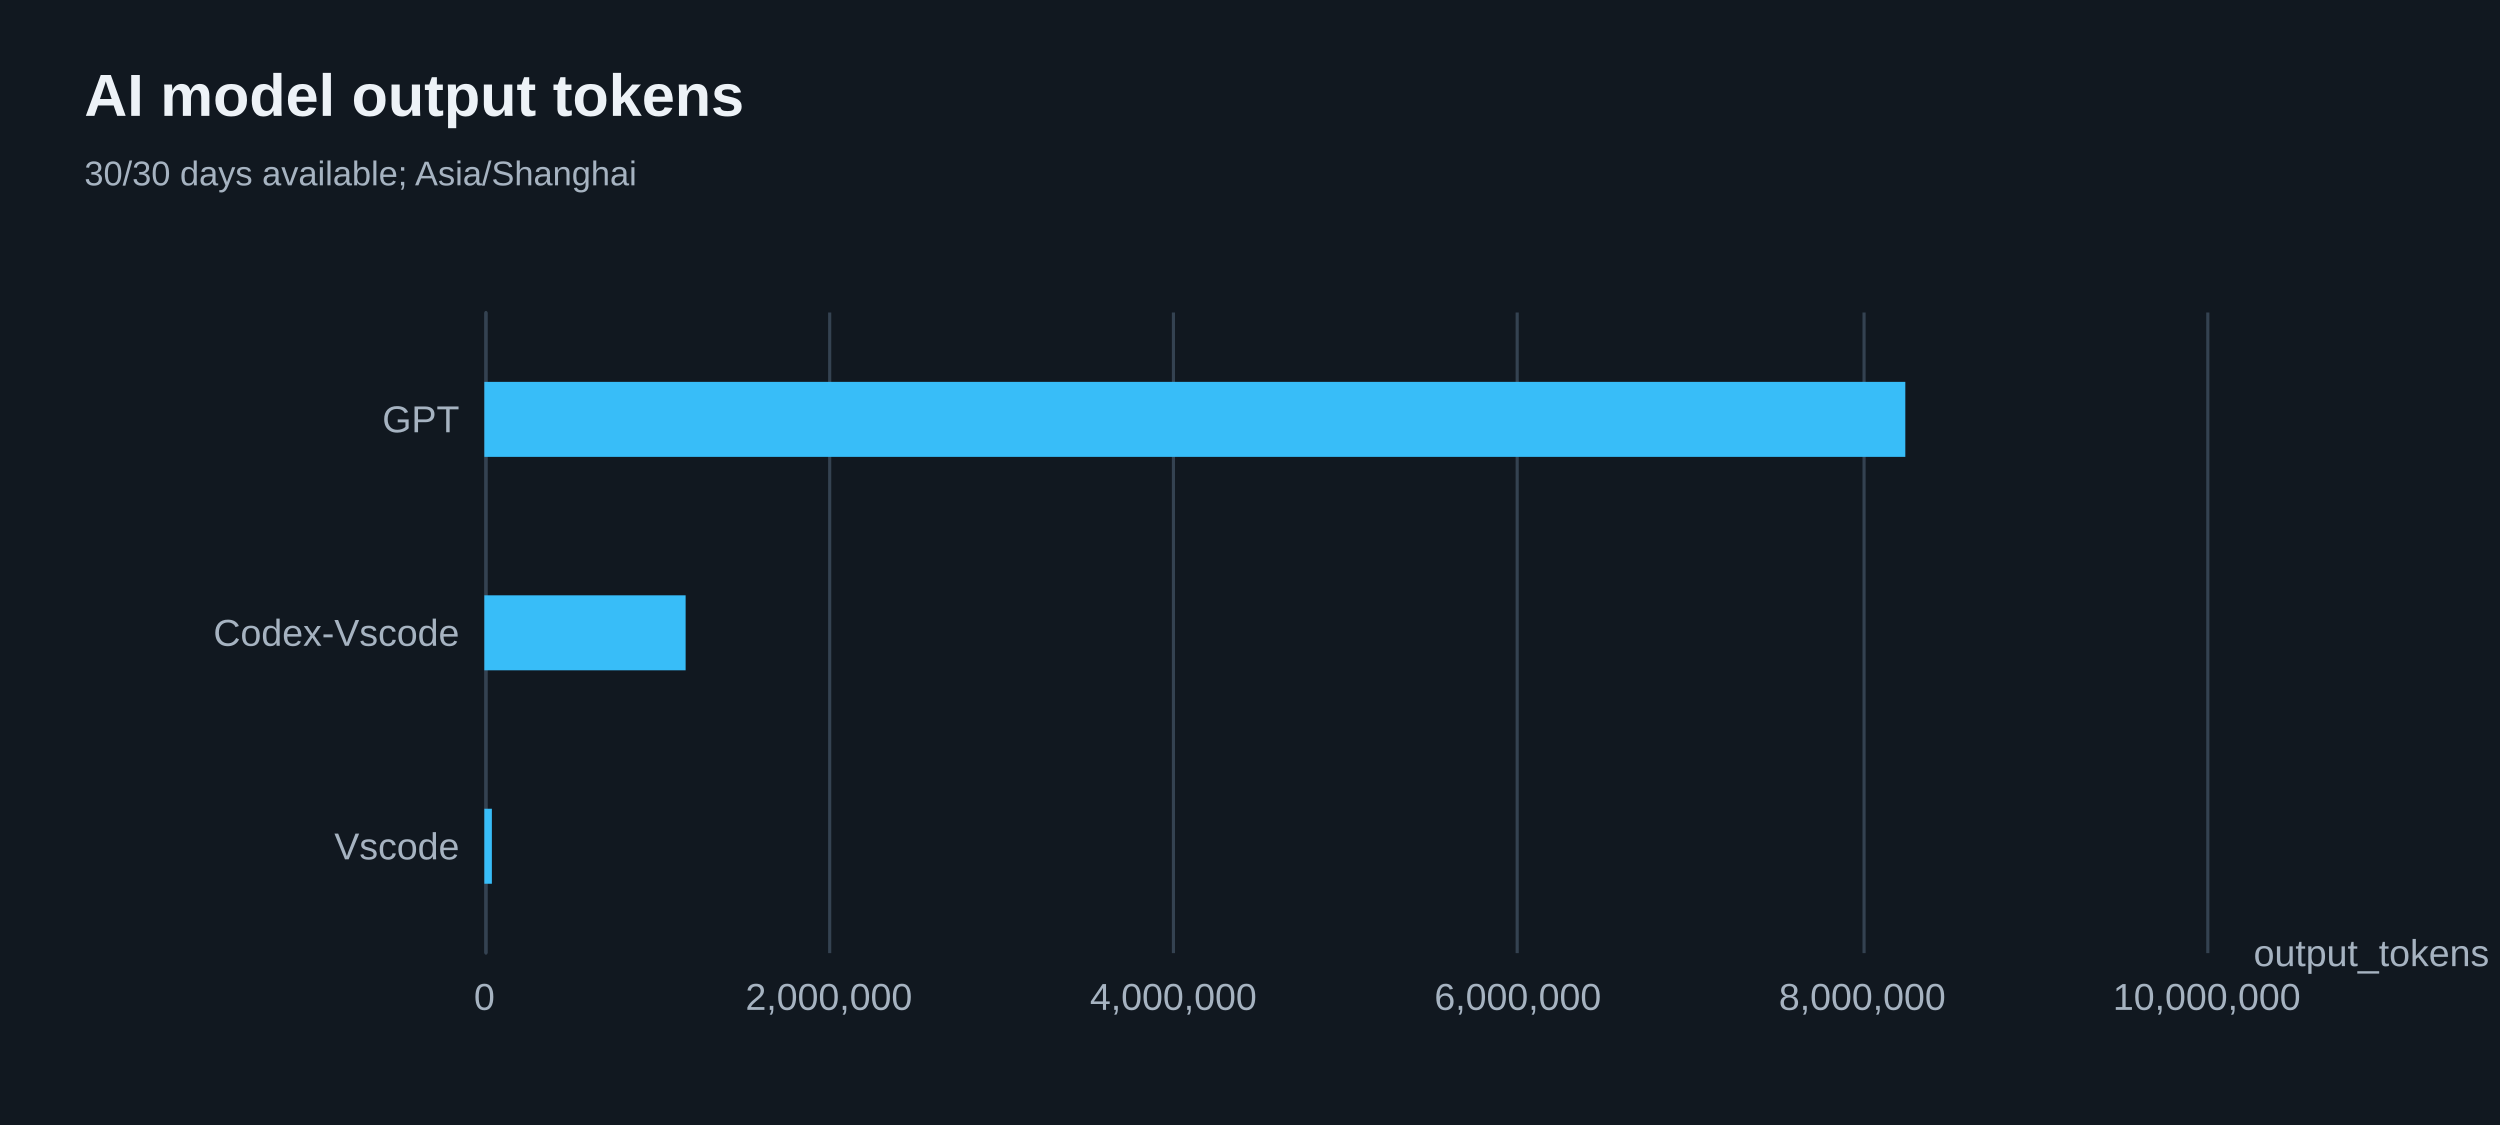
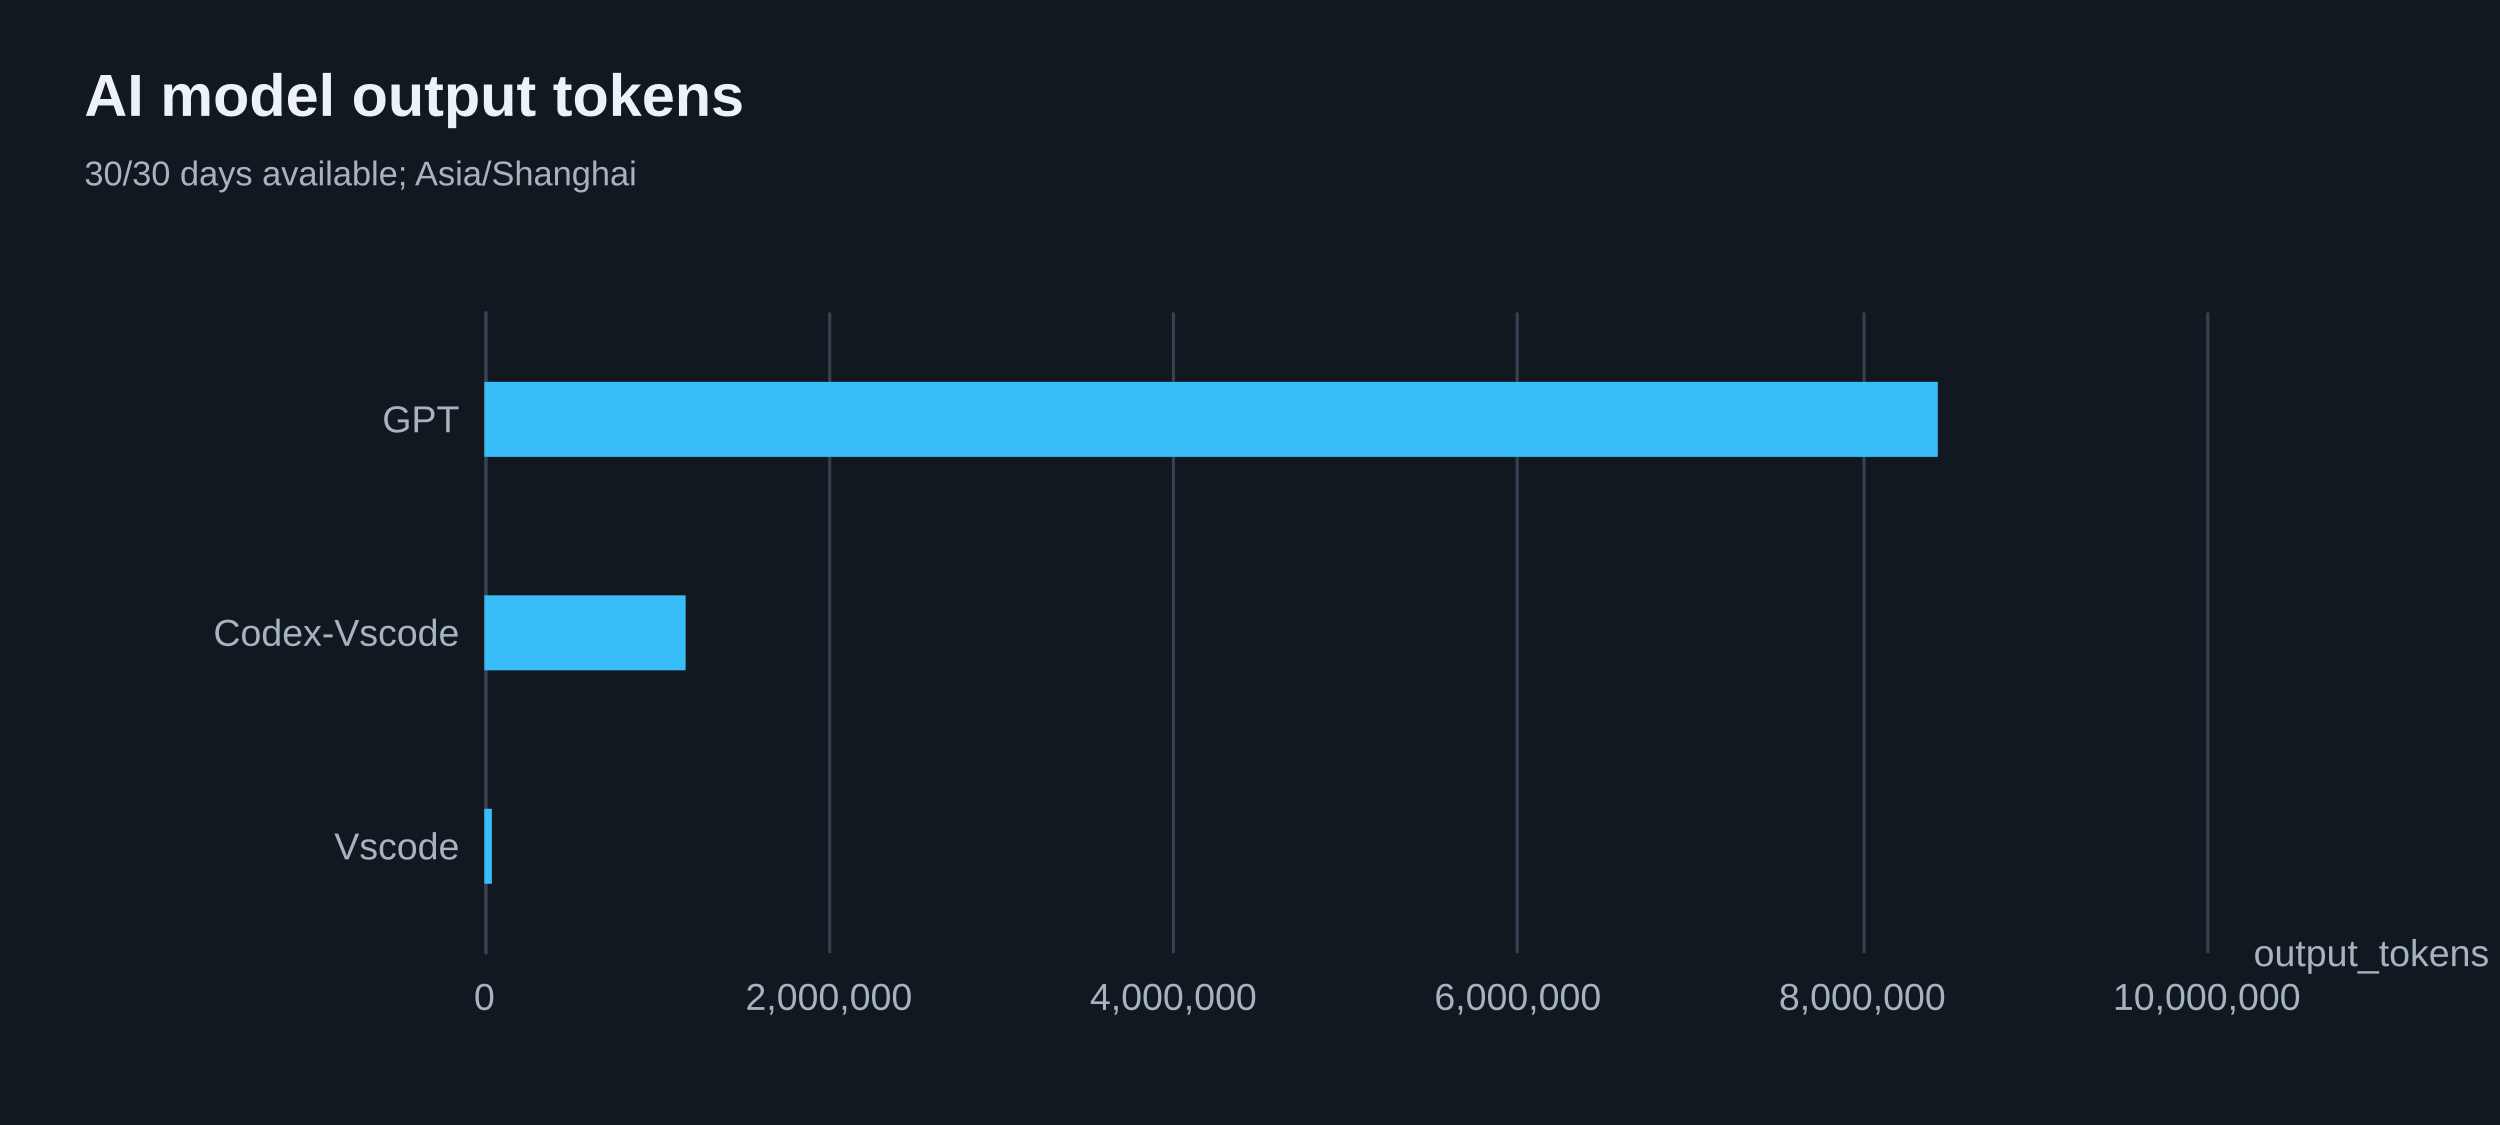
<svg xmlns="http://www.w3.org/2000/svg" width="800" height="360" version="1.1" baseProfile="full" viewBox="0 0 800 360" role="img" aria-labelledby="model-output-tokens-title model-output-tokens-description">
  <rect width="800" height="360" x="0" y="0" fill="#111820" />
-   <path d="M155.5 100L155.5 305" fill="none" pointer-events="visible" stroke="#344251" class="zr66-cls-482" />
-   <path d="M265.5 100L265.5 305" fill="none" pointer-events="visible" stroke="#344251" class="zr66-cls-482" />
-   <path d="M375.5 100L375.5 305" fill="none" pointer-events="visible" stroke="#344251" class="zr66-cls-482" />
-   <path d="M485.5 100L485.5 305" fill="none" pointer-events="visible" stroke="#344251" class="zr66-cls-482" />
-   <path d="M596.5 100L596.5 305" fill="none" pointer-events="visible" stroke="#344251" class="zr66-cls-482" />
-   <path d="M706.5 100L706.5 305" fill="none" pointer-events="visible" stroke="#344251" class="zr66-cls-482" />
-   <path d="M155.5 305L155.5 100" fill="none" pointer-events="visible" stroke="#344251" stroke-linecap="round" class="zr66-cls-482" />
+   <path d="M155.5 100L155.5 305" fill="none" pointer-events="visible" stroke="#344251" class="zr66-cls-510" />
+   <path d="M265.5 100L265.5 305" fill="none" pointer-events="visible" stroke="#344251" class="zr66-cls-510" />
+   <path d="M375.5 100L375.5 305" fill="none" pointer-events="visible" stroke="#344251" class="zr66-cls-510" />
+   <path d="M485.5 100L485.5 305" fill="none" pointer-events="visible" stroke="#344251" class="zr66-cls-510" />
+   <path d="M596.5 100L596.5 305" fill="none" pointer-events="visible" stroke="#344251" class="zr66-cls-510" />
+   <path d="M706.5 100L706.5 305" fill="none" pointer-events="visible" stroke="#344251" class="zr66-cls-510" />
+   <path d="M155.5 305L155.5 100" fill="none" pointer-events="visible" stroke="#344251" stroke-linecap="round" class="zr66-cls-510" />
  <text dominant-baseline="central" text-anchor="start" style="font-size:12px;font-family:Arial, Noto Sans CJK SC, Microsoft YaHei, sans-serif;" transform="translate(721.16 305)" fill="#a6b3c1">output_tokens</text>
  <text dominant-baseline="central" text-anchor="end" style="font-size:12px;font-family:Arial, Noto Sans CJK SC, Microsoft YaHei, sans-serif;" transform="translate(147 270.8333)" fill="#a6b3c1">Vscode</text>
  <text dominant-baseline="central" text-anchor="end" style="font-size:12px;font-family:Arial, Noto Sans CJK SC, Microsoft YaHei, sans-serif;" transform="translate(147 202.5)" fill="#a6b3c1">Codex-Vscode</text>
  <text dominant-baseline="central" text-anchor="end" style="font-size:12px;font-family:Arial, Noto Sans CJK SC, Microsoft YaHei, sans-serif;" transform="translate(147 134.1667)" fill="#a6b3c1">GPT</text>
  <text dominant-baseline="central" text-anchor="middle" style="font-size:12px;font-family:Arial, Noto Sans CJK SC, Microsoft YaHei, sans-serif;" y="6" transform="translate(155 313)" fill="#a6b3c1">0</text>
  <text dominant-baseline="central" text-anchor="middle" style="font-size:12px;font-family:Arial, Noto Sans CJK SC, Microsoft YaHei, sans-serif;" y="6" transform="translate(265.232 313)" fill="#a6b3c1">2,000,000</text>
  <text dominant-baseline="central" text-anchor="middle" style="font-size:12px;font-family:Arial, Noto Sans CJK SC, Microsoft YaHei, sans-serif;" y="6" transform="translate(375.464 313)" fill="#a6b3c1">4,000,000</text>
  <text dominant-baseline="central" text-anchor="middle" style="font-size:12px;font-family:Arial, Noto Sans CJK SC, Microsoft YaHei, sans-serif;" y="6" transform="translate(485.696 313)" fill="#a6b3c1">6,000,000</text>
  <text dominant-baseline="central" text-anchor="middle" style="font-size:12px;font-family:Arial, Noto Sans CJK SC, Microsoft YaHei, sans-serif;" y="6" transform="translate(595.928 313)" fill="#a6b3c1">8,000,000</text>
  <text dominant-baseline="central" text-anchor="middle" style="font-size:12px;font-family:Arial, Noto Sans CJK SC, Microsoft YaHei, sans-serif;" y="6" transform="translate(706.16 313)" fill="#a6b3c1">10,000,000</text>
-   <path d="M155 258.8l2.4 0l0 24l-2.4 0Z" fill="#38bdf8" ecmeta_series_index="0" ecmeta_data_index="0" ecmeta_ssr_type="chart" class="zr66-cls-483" />
-   <path d="M155 190.5l64.4 0l0 24l-64.4 0Z" fill="#38bdf8" ecmeta_series_index="0" ecmeta_data_index="1" ecmeta_ssr_type="chart" class="zr66-cls-483" />
-   <path d="M155 122.2l454.7 0l0 24l-454.7 0Z" fill="#38bdf8" ecmeta_series_index="0" ecmeta_data_index="2" ecmeta_ssr_type="chart" class="zr66-cls-483" />
-   <path d="M-5 -5l205.3 0l0 50l-205.3 0Z" transform="translate(27 21)" fill="rgb(0,0,0)" fill-opacity="0" stroke="#3c3c41" stroke-width="0" class="zr66-cls-482" />
+   <path d="M155 258.8l2.4 0l0 24l-2.4 0Z" fill="#38bdf8" ecmeta_series_index="0" ecmeta_data_index="0" ecmeta_ssr_type="chart" class="zr66-cls-511" />
+   <path d="M155 190.5l64.4 0l0 24l-64.4 0Z" fill="#38bdf8" ecmeta_series_index="0" ecmeta_data_index="1" ecmeta_ssr_type="chart" class="zr66-cls-511" />
+   <path d="M155 122.2l465.1 0l0 24l-465.1 0Z" fill="#38bdf8" ecmeta_series_index="0" ecmeta_data_index="2" ecmeta_ssr_type="chart" class="zr66-cls-511" />
+   <path d="M-5 -5l205.3 0l0 50l-205.3 0Z" transform="translate(27 21)" fill="rgb(0,0,0)" fill-opacity="0" stroke="#3c3c41" stroke-width="0" class="zr66-cls-510" />
  <text dominant-baseline="central" text-anchor="start" style="font-size:19px;font-family:Arial, Noto Sans CJK SC, Microsoft YaHei, sans-serif;font-weight:bold;" xml:space="preserve" y="9.5" transform="translate(27 21)" fill="#edf2f7">AI model output tokens</text>
  <text dominant-baseline="central" text-anchor="start" style="font-size:11px;font-family:Arial, Noto Sans CJK SC, Microsoft YaHei, sans-serif;" xml:space="preserve" y="34.5" transform="translate(27 21)" fill="#a6b3c1">30/30 days available; Asia/Shanghai</text>
  <style>
- .zr66-cls-482:hover {
+ .zr66-cls-510:hover {
pointer-events:none;
}
- .zr66-cls-483:hover {
+ .zr66-cls-511:hover {
cursor:pointer;
fill:rgba(61,207,255,1);
}



</style>
</svg>
